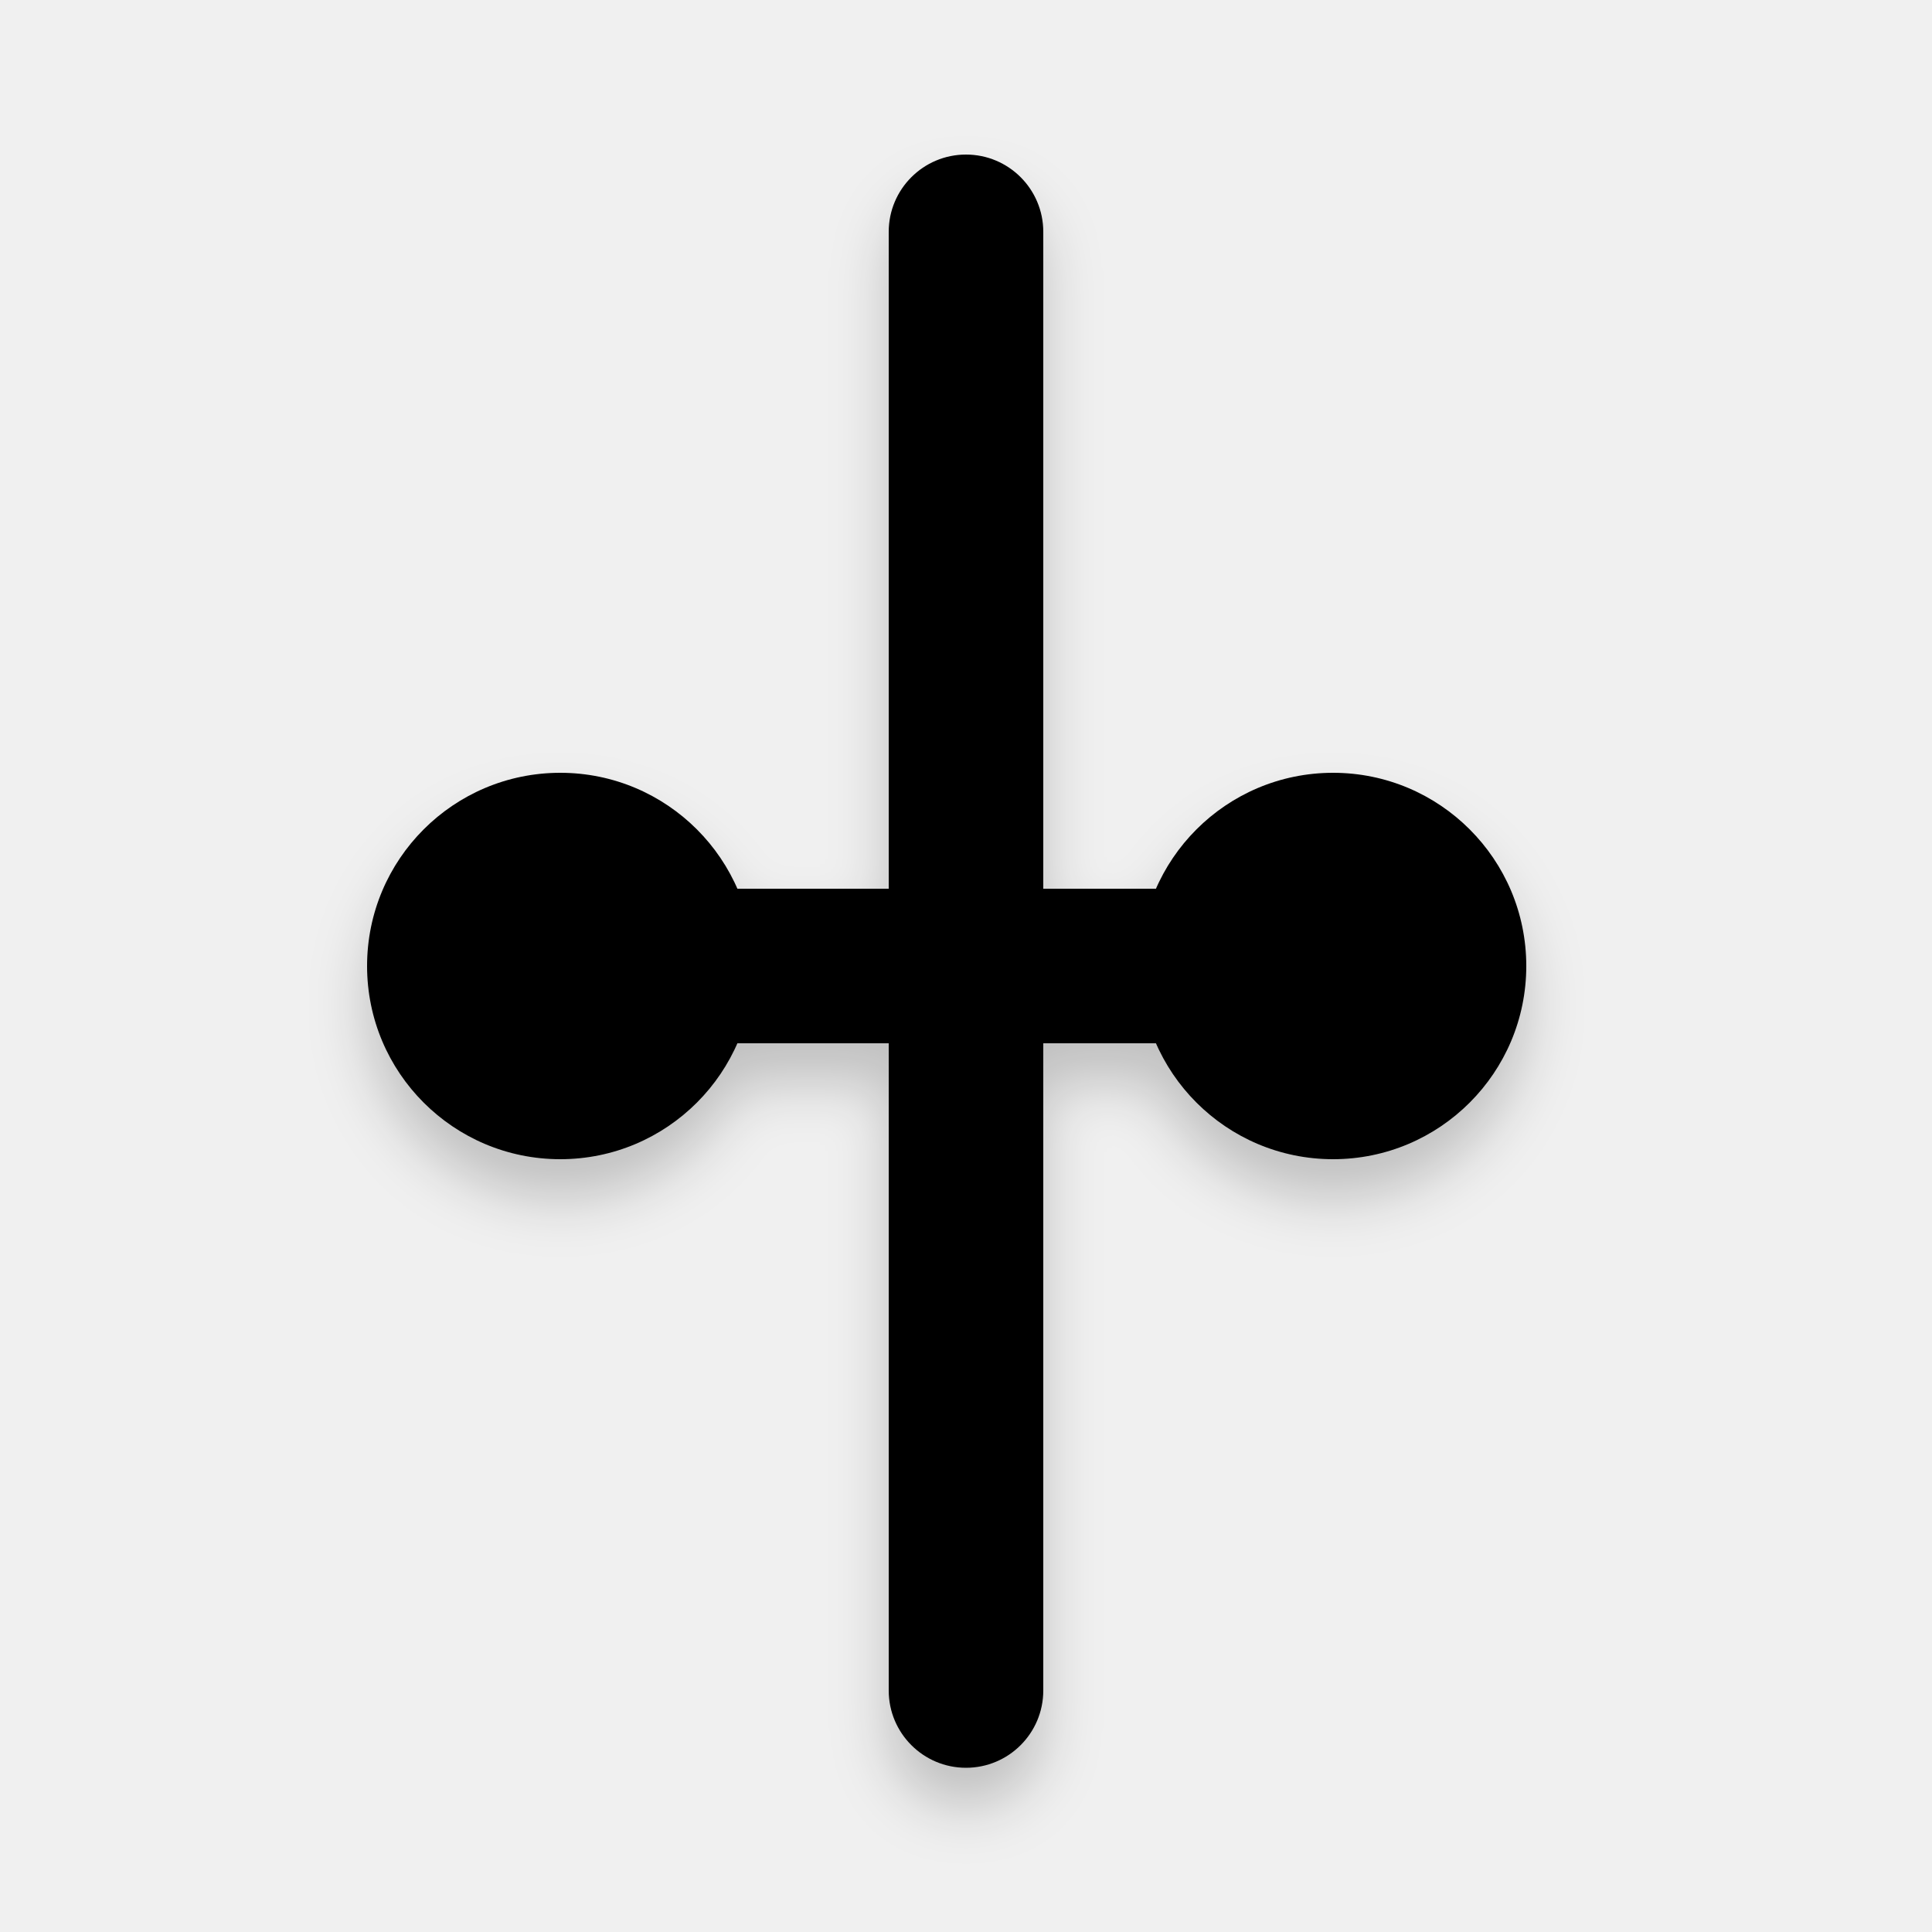
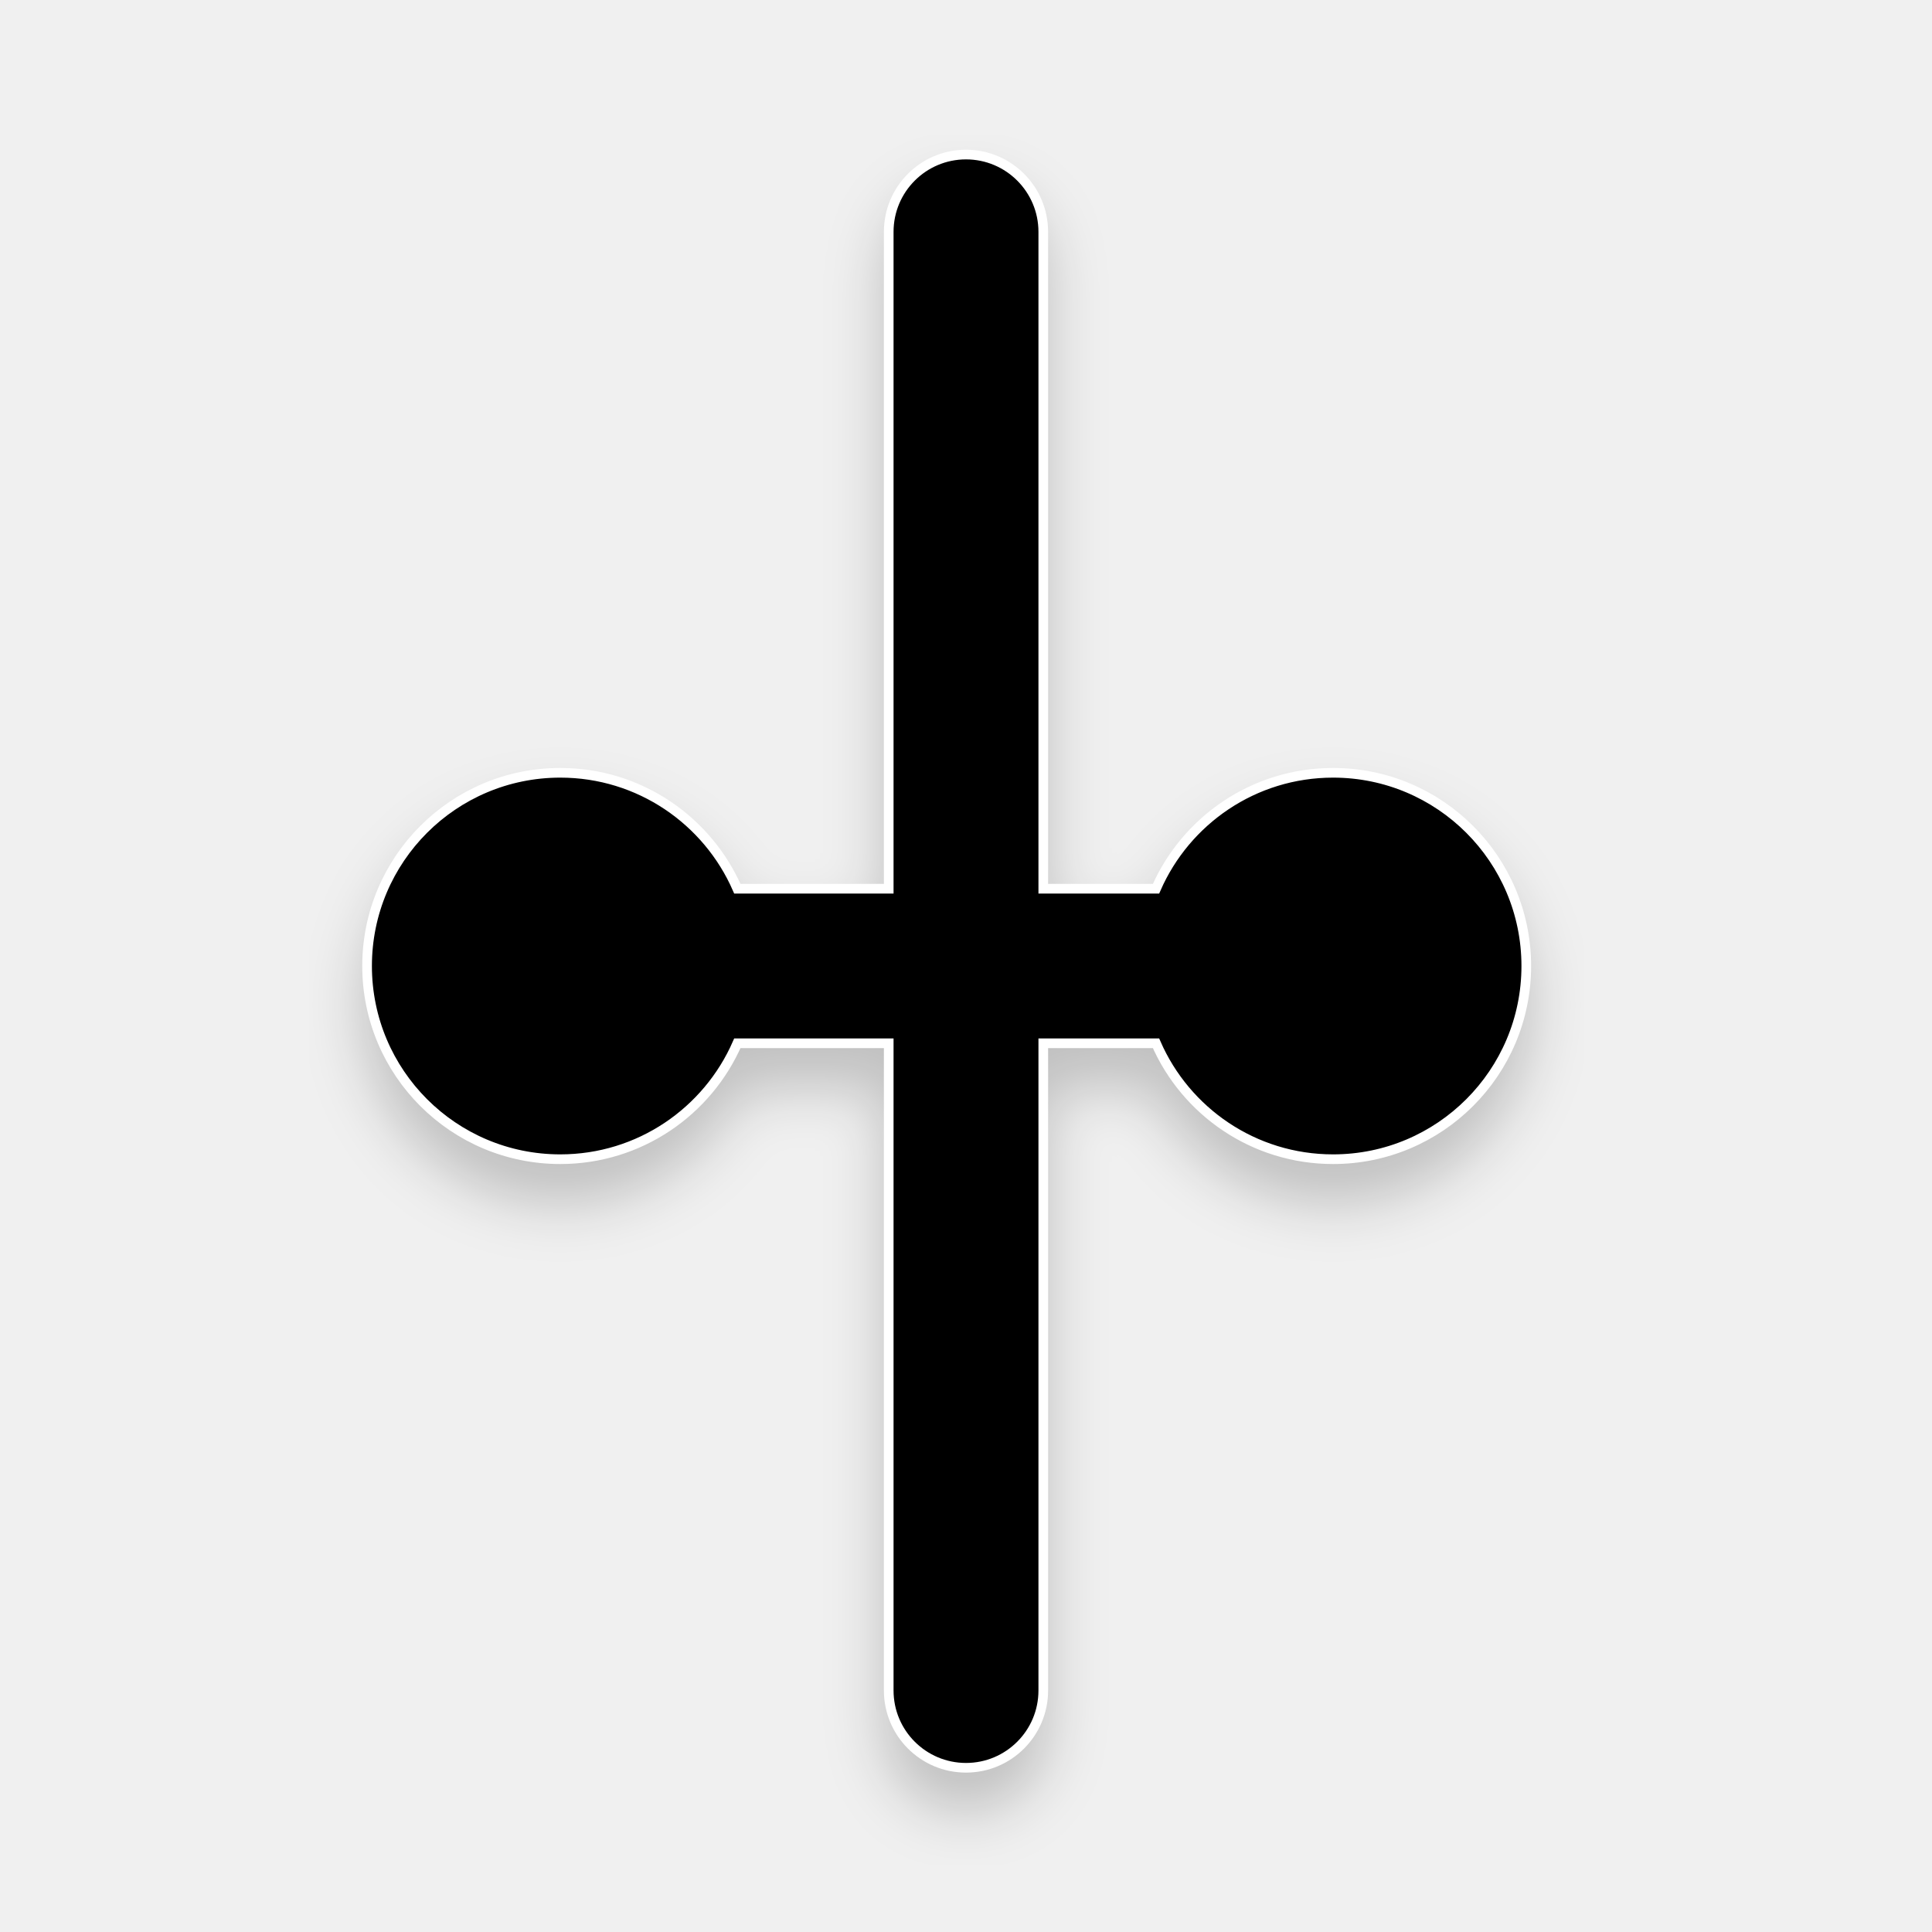
<svg xmlns="http://www.w3.org/2000/svg" width="200" height="200" viewBox="0 0 200 200" fill="none" version="1.1" id="svg29">
-   <g filter="url(#filter0_d)" id="g10" style="fill:#000000">
-     <path d="M58 108L144 108V92H58V108Z" fill="#00FF00" id="path2" style="fill:#000000" />
-     <path d="M100 16C95.582 16 92 19.582 92 24V175C92 179.418 95.582 183 100 183C104.418 183 108 179.418 108 175V24C108 19.582 104.418 16 100 16Z" fill="#00FF00" id="path4" style="fill:#000000" />
-     <path d="M158 100C158 111.046 149.046 120 138 120C126.954 120 118 111.046 118 100C118 88.954 126.954 80 138 80C149.046 80 158 88.954 158 100Z" fill="#00FF00" id="path6" style="fill:#000000" />
-     <path d="M78 100C78 111.046 69.046 120 58 120C46.954 120 38 111.046 38 100C38 88.954 46.954 80 58 80C69.046 80 78 88.954 78 100Z" fill="#00FF00" id="path8" style="fill:#000000" />
-   </g>
+   <path id="path2" style="fill:#000000;stroke:#ffffff;filter:url(#filter0_d)" d="M 100 16 C 95.582 16 92 19.582 92 24 L 92 92 L 76.33 92 C 73.243 84.938 66.2 80 58 80 C 46.954 80 38 88.954 38 100 C 38 111.046 46.954 120 58 120 C 66.201 120 73.243 115.063 76.33 108 L 92 108 L 92 175 C 92 179.418 95.582 183 100 183 C 104.418 183 108 179.418 108 175 L 108 108 L 119.67 108 C 122.757 115.063 129.799 120 138 120 C 149.046 120 158 111.046 158 100 C 158 88.954 149.046 80 138 80 C 129.799 80 122.757 84.938 119.67 92 L 108 92 L 108 24 C 108 19.582 104.418 16 100 16 z " />
  <defs id="defs27">
    <filter id="filter0_d" x="32" y="14" width="132" height="179" filterUnits="userSpaceOnUse" color-interpolation-filters="sRGB">
      <feFlood flood-opacity="0" result="BackgroundImageFix" id="feFlood12" />
      <feColorMatrix in="SourceAlpha" type="matrix" values="0 0 0 0 0 0 0 0 0 0 0 0 0 0 0 0 0 0 127 0" id="feColorMatrix14" />
      <feOffset dy="4" id="feOffset16" />
      <feGaussianBlur stdDeviation="3" id="feGaussianBlur18" />
      <feColorMatrix type="matrix" values="0 0 0 0 0 0 0 0 0 0 0 0 0 0 0 0 0 0 0.2 0" id="feColorMatrix20" />
      <feBlend mode="normal" in2="BackgroundImageFix" result="effect1_dropShadow" id="feBlend22" />
      <feBlend mode="normal" in="SourceGraphic" in2="effect1_dropShadow" result="shape" id="feBlend24" />
    </filter>
  </defs>
</svg>
